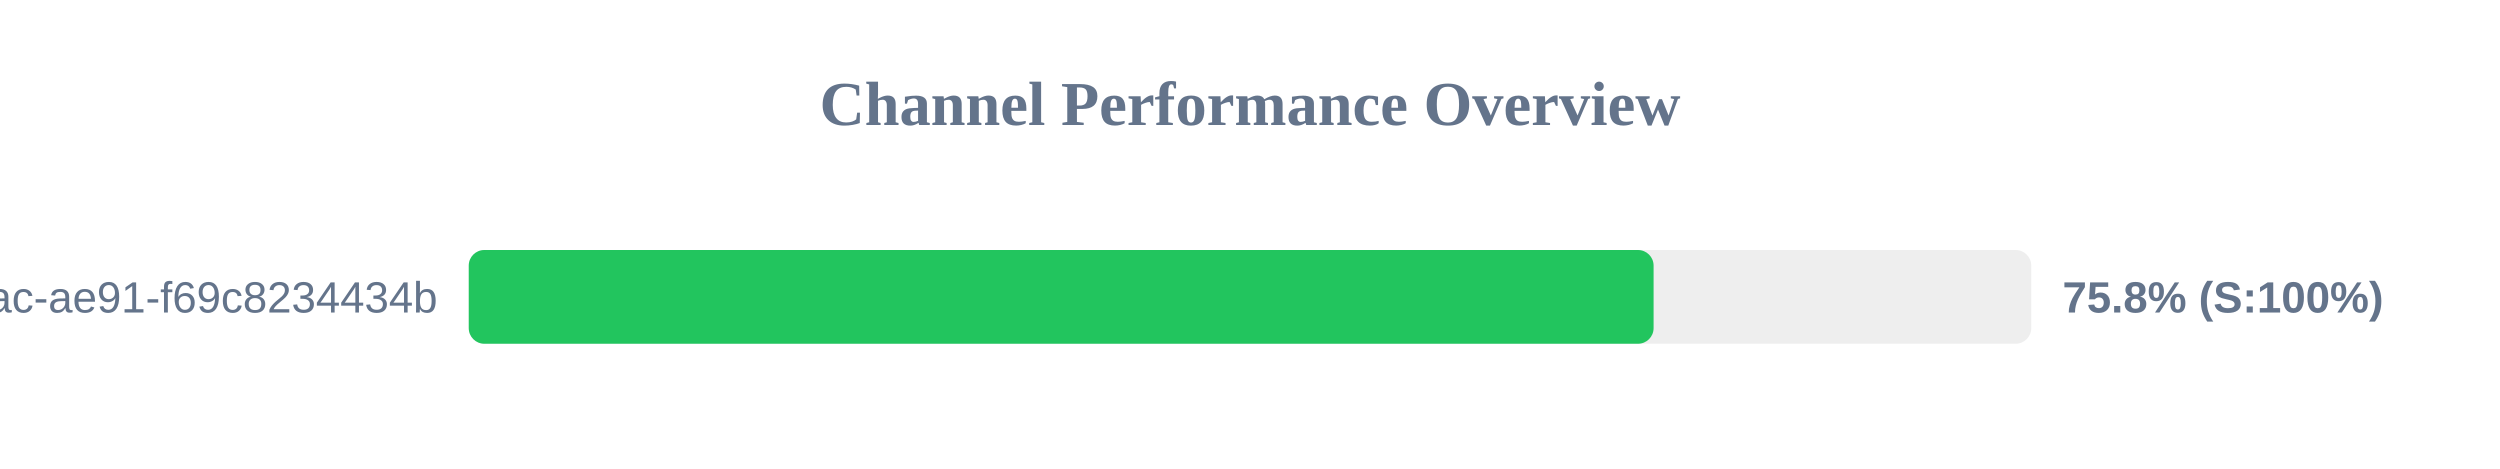
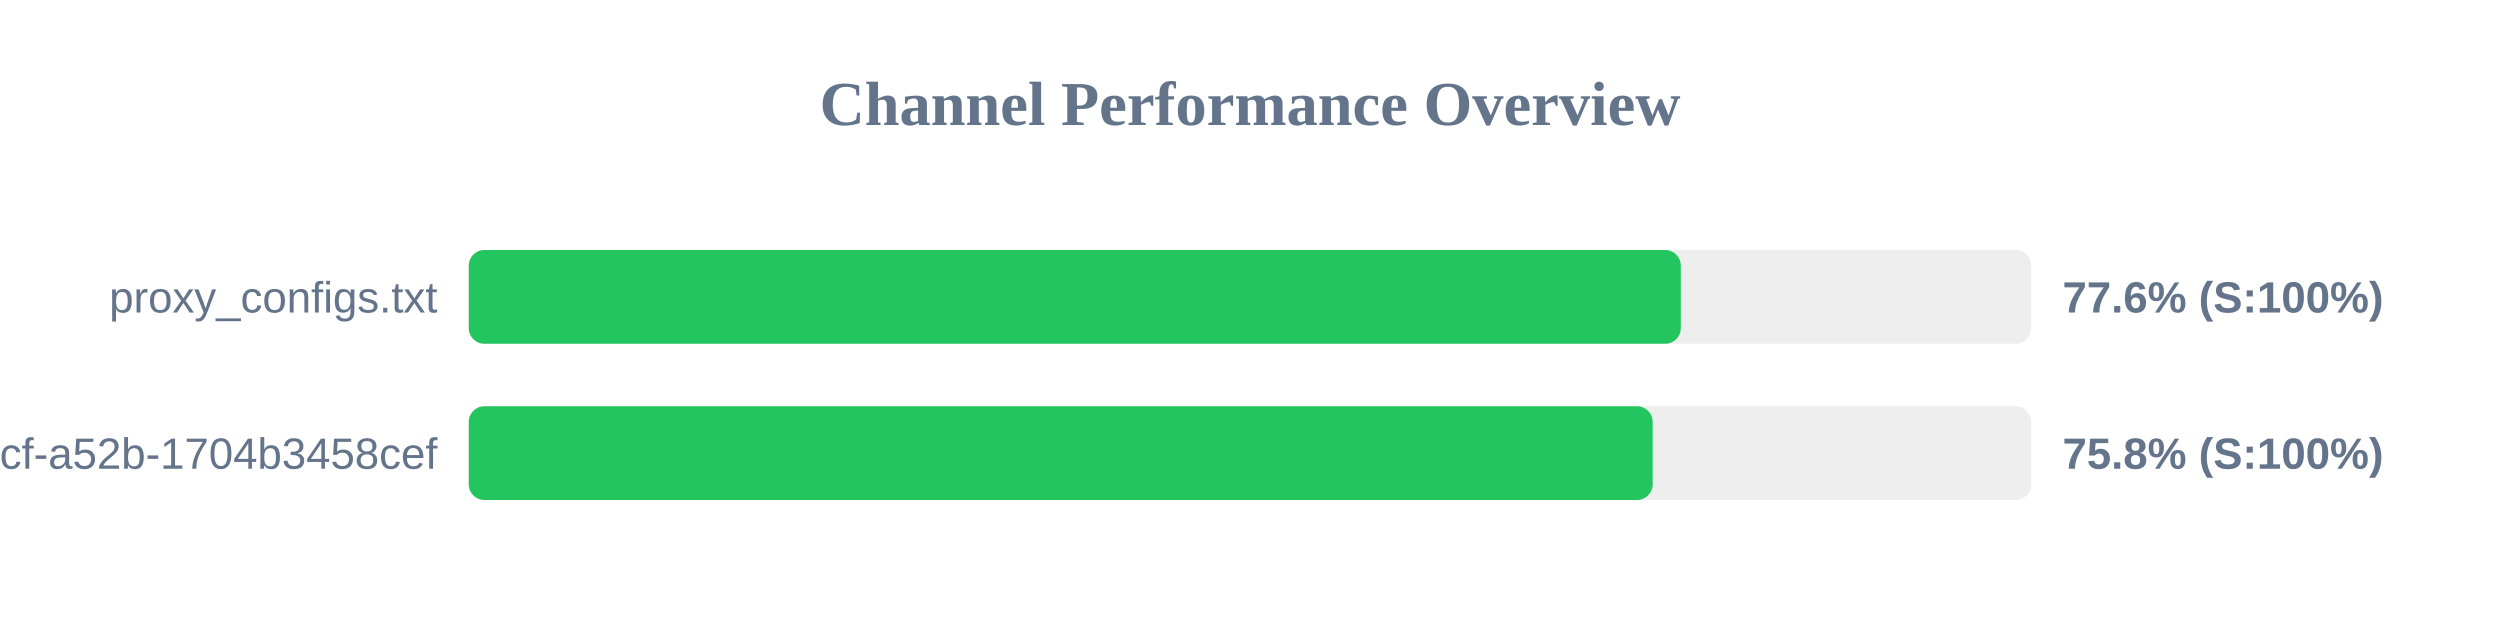
- <svg xmlns="http://www.w3.org/2000/svg" width="800" height="150" version="1.1">
+ <svg xmlns="http://www.w3.org/2000/svg" width="800" height="200" version="1.1">
  <style>
        .row { font: 14px Arial; fill: #64748b; }
        .score { font: bold 14px Arial; fill: #64748b; }
    </style>
  <text x="400" y="40" text-anchor="middle" font-size="20px" font-weight="bold" fill="#64748b">Channel Performance Overview</text>
  <rect x="150" y="80" width="500" height="30" fill="#eee" rx="5" />
-   <rect x="150" y="80" width="379.15" height="30" fill="#22c55e" rx="5" />
-   <text x="140" y="100" text-anchor="end" class="row">?uuid=942b9cb8-92fa-46ac-ae91-f69c8234434b</text>
-   <text x="660" y="100" text-anchor="start" class="score">75.8% (S:100%)</text>
+   <rect x="150" y="80" width="387.85" height="30" fill="#22c55e" rx="5" />
+   <text x="140" y="100" text-anchor="end" class="row">proxy_configs.txt</text>
+   <text x="660" y="100" text-anchor="start" class="score">77.6% (S:100%)</text>
+   <rect x="150" y="130" width="500" height="30" fill="#eee" rx="5" />
+   <rect x="150" y="130" width="378.85" height="30" fill="#22c55e" rx="5" />
+   <text x="140" y="150" text-anchor="end" class="row">?uuid=0cb527d9-6117-4bcf-a52b-1704b3458cef</text>
+   <text x="660" y="150" text-anchor="start" class="score">75.8% (S:100%)</text>
</svg>
